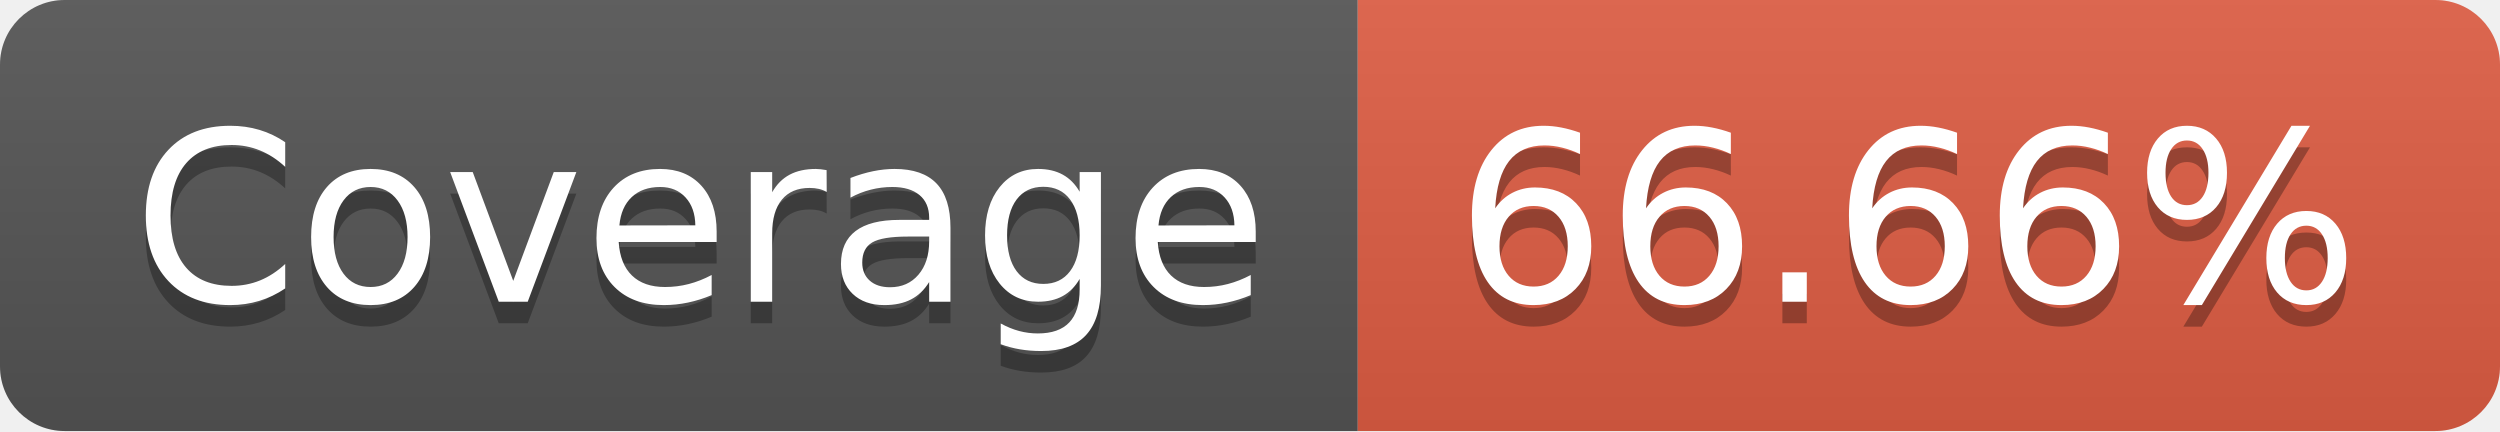
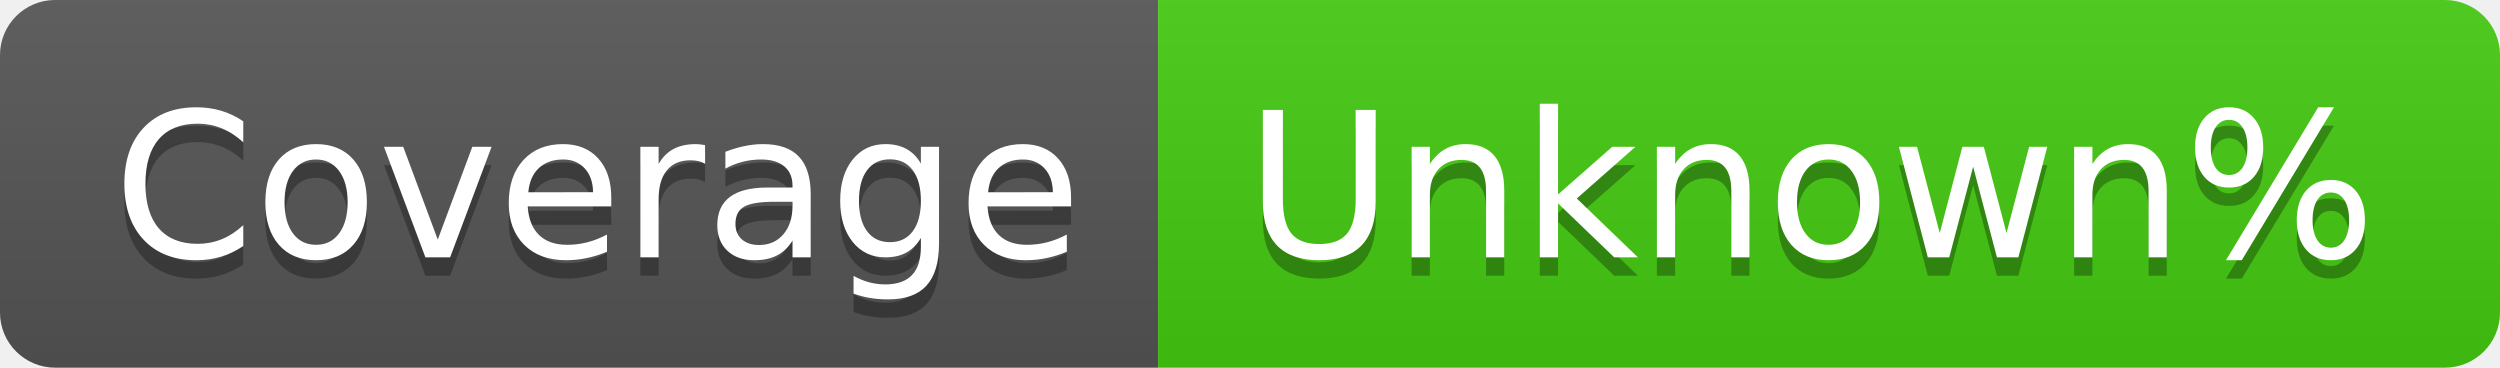
- <svg xmlns="http://www.w3.org/2000/svg" width="116" height="20" role="img" aria-label="Coverage: 66.66%">
+ <svg xmlns="http://www.w3.org/2000/svg" width="136" height="20" role="img" aria-label="Coverage: Unknown%">
  <linearGradient id="s" x2="0" y2="100%">
    <stop offset="0" stop-color="#bbb" stop-opacity=".1" />
    <stop offset="1" stop-opacity=".1" />
  </linearGradient>
  <clipPath id="r">
-     <rect width="116" height="20" rx="3" fill="#fff" />
+     <rect width="136" height="20" rx="3" fill="#fff" />
  </clipPath>
  <g clip-path="url(#r)">
    <rect width="63" height="20" fill="#555" />
-     <rect x="63" width="53" height="20" fill="#e05d44" />
-     <rect width="116" height="20" fill="url(#s)" />
+     <rect x="63" width="73" height="20" fill="#4c1" />
+     <rect width="136" height="20" fill="url(#s)" />
  </g>
  <g fill="#fff" text-anchor="middle" font-family="Verdana,Geneva,DejaVu Sans,sans-serif" text-rendering="geometricPrecision" font-size="110">
    <text aria-hidden="true" x="325" y="150" fill="#010101" fill-opacity=".3" transform="scale(.1)" textLength="530">Coverage</text>
    <text x="325" y="140" transform="scale(.1)" fill="#fff" textLength="530">Coverage</text>
-     <text aria-hidden="true" x="885" y="150" fill="#010101" fill-opacity=".3" transform="scale(.1)" textLength="430">66.66%</text>
-     <text x="885" y="140" transform="scale(.1)" fill="#fff" textLength="430">66.66%</text>
+     <text aria-hidden="true" x="985" y="150" fill="#010101" fill-opacity=".3" transform="scale(.1)" textLength="630">Unknown%</text>
+     <text x="985" y="140" transform="scale(.1)" fill="#fff" textLength="630">Unknown%</text>
  </g>
</svg>
